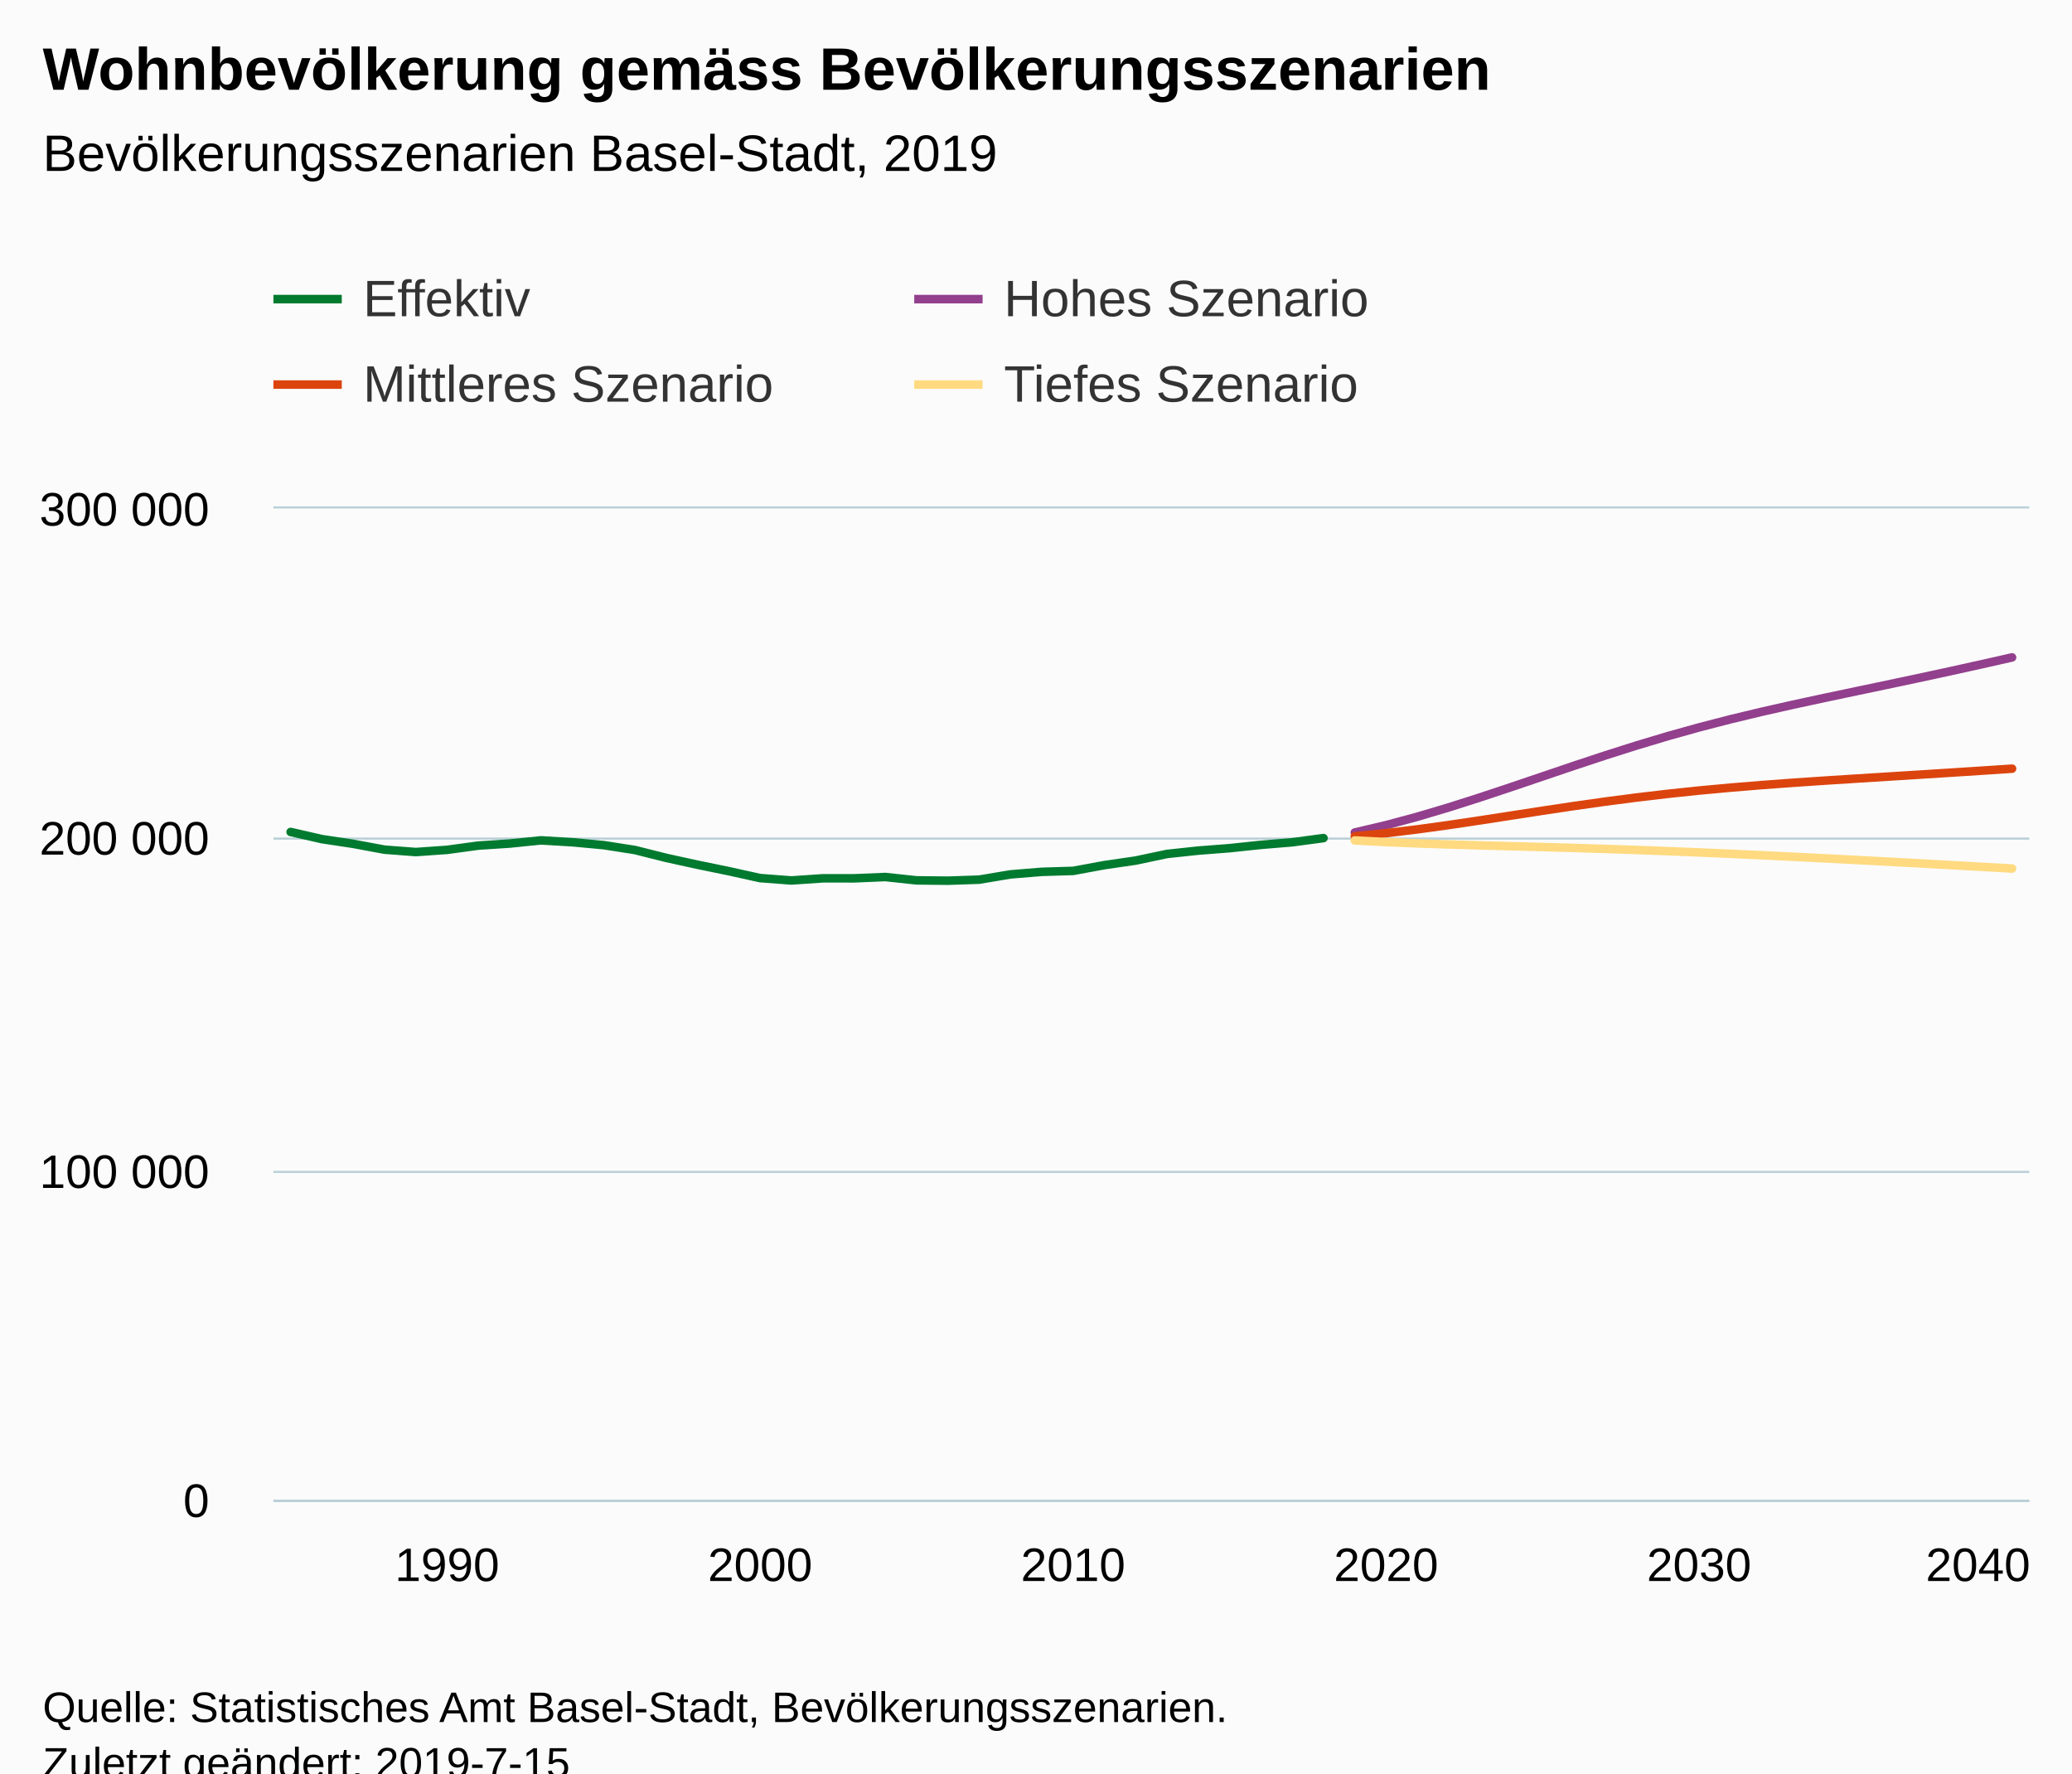
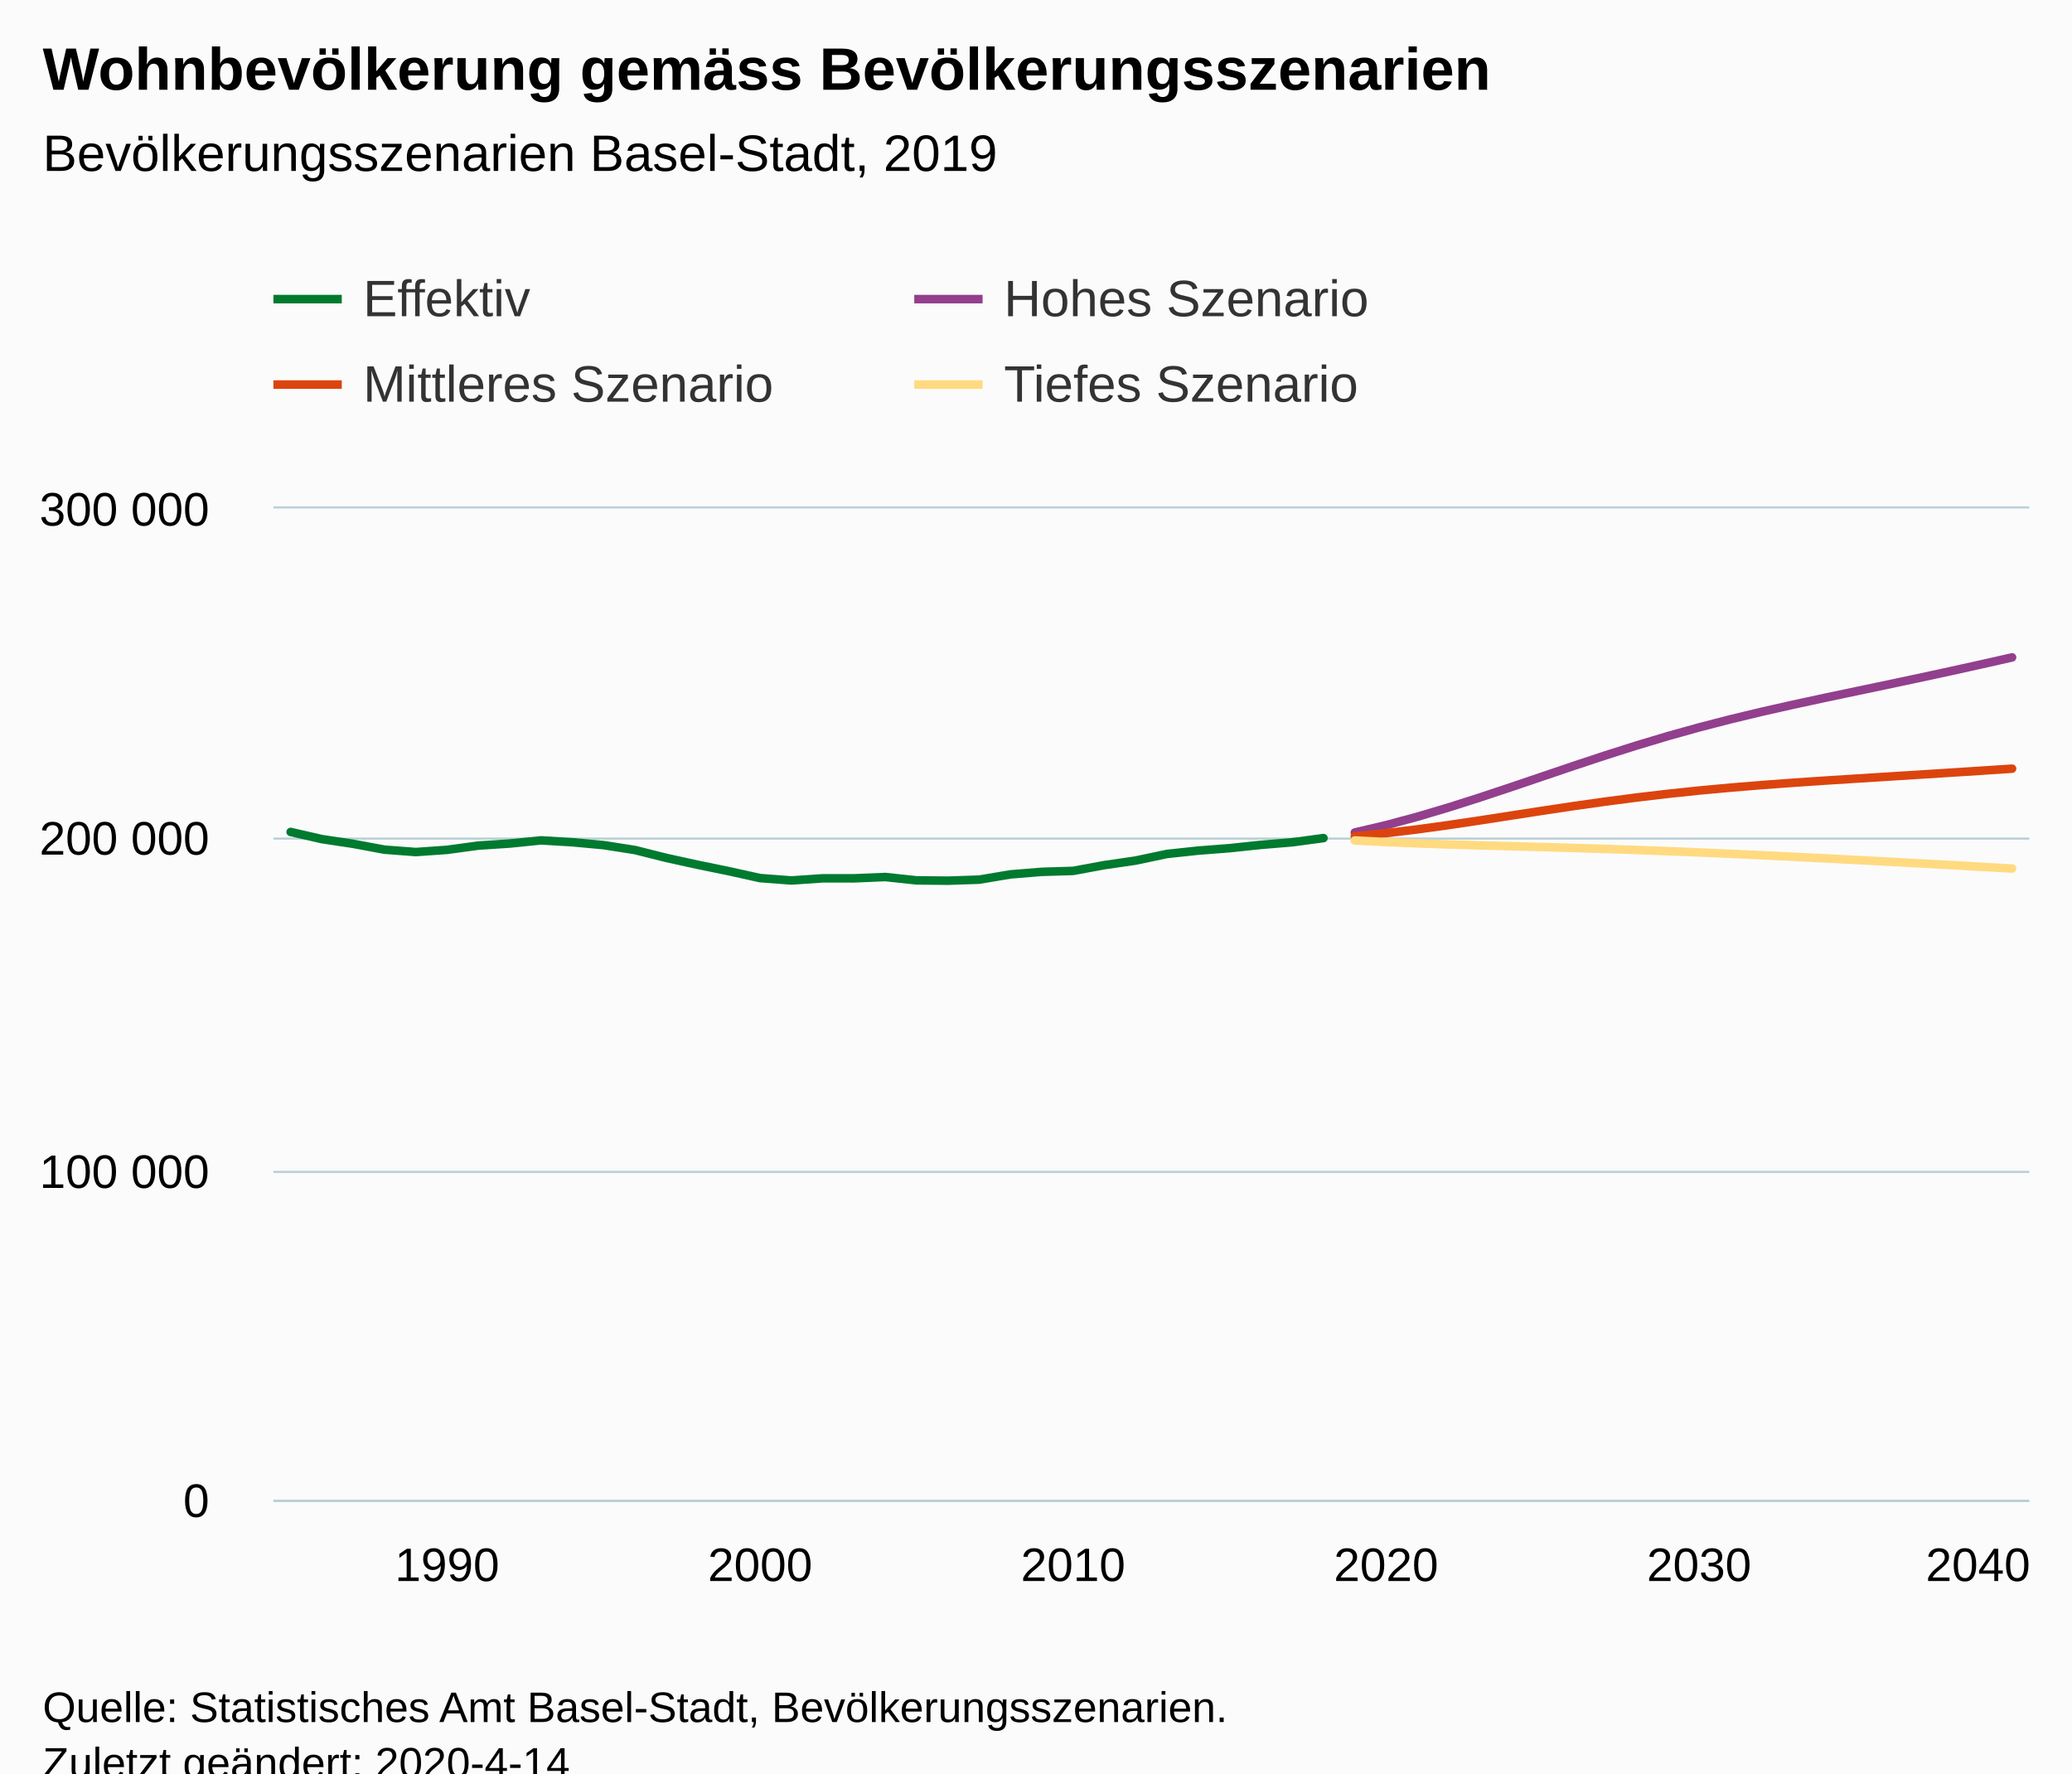
<svg xmlns="http://www.w3.org/2000/svg" version="1.1" class="highcharts-root" style="font-family:Arial;font-size:12px;" viewBox="0 0 485 415">
  <defs>
-     <clipPath id="highcharts-ctzl51h-6">
+     <clipPath id="highcharts-lzdugj8-6">
      <rect x="0" y="0" width="411" height="232" fill="none" />
    </clipPath>
-     <clipPath id="highcharts-ctzl51h-7">
+     <clipPath id="highcharts-lzdugj8-7">
      <rect x="0" y="0" width="411" height="232" fill="none" />
    </clipPath>
  </defs>
  <rect fill="#fbfbfb" class="highcharts-background" x="0" y="0" width="485" height="428" rx="0" ry="0" />
  <rect fill="none" class="highcharts-plot-background" x="64" y="119" width="411" height="232" />
  <g class="highcharts-pane-group" data-z-index="0" />
  <g class="highcharts-grid highcharts-xaxis-grid " data-z-index="1">
    <path fill="none" data-z-index="1" class="highcharts-grid-line" d="M 104.5 119 L 104.5 351" opacity="1" />
    <path fill="none" data-z-index="1" class="highcharts-grid-line" d="M 177.5 119 L 177.5 351" opacity="1" />
    <path fill="none" data-z-index="1" class="highcharts-grid-line" d="M 250.5 119 L 250.5 351" opacity="1" />
    <path fill="none" data-z-index="1" class="highcharts-grid-line" d="M 323.5 119 L 323.5 351" opacity="1" />
    <path fill="none" data-z-index="1" class="highcharts-grid-line" d="M 397.5 119 L 397.5 351" opacity="1" />
    <path fill="none" data-z-index="1" class="highcharts-grid-line" d="M 470.5 119 L 470.5 351" opacity="1" />
  </g>
  <g class="highcharts-grid highcharts-yaxis-grid " data-z-index="1">
    <path fill="none" stroke="#B9CFD7" stroke-width="0.5" data-z-index="1" class="highcharts-grid-line" d="M 64 351.25 L 475 351.25" opacity="1" />
    <path fill="none" stroke="#B9CFD7" stroke-width="0.5" data-z-index="1" class="highcharts-grid-line" d="M 64 274.25 L 475 274.25" opacity="1" />
    <path fill="none" stroke="#B9CFD7" stroke-width="0.5" data-z-index="1" class="highcharts-grid-line" d="M 64 196.25 L 475 196.25" opacity="1" />
    <path fill="none" stroke="#B9CFD7" stroke-width="0.5" data-z-index="1" class="highcharts-grid-line" d="M 64 118.75 L 475 118.75" opacity="1" />
  </g>
  <rect fill="none" class="highcharts-plot-border" data-z-index="1" x="64" y="119" width="411" height="232" />
  <g class="highcharts-axis highcharts-xaxis " data-z-index="2">
    <path fill="none" class="highcharts-axis-line" stroke="#B9CFD7" stroke-width="0.5" data-z-index="7" d="M 64 351.25 L 475 351.25" />
  </g>
  <g class="highcharts-axis highcharts-yaxis " data-z-index="2">
    <path fill="none" class="highcharts-axis-line" data-z-index="7" d="M 64 119 L 64 351" />
  </g>
  <g class="highcharts-series-group" data-z-index="3">
-     <g data-z-index="0.1" class="highcharts-series highcharts-series-0 highcharts-line-series " transform="translate(64,119) scale(1 1)" clip-path="url(#highcharts-ctzl51h-7)">
+     <g data-z-index="0.1" class="highcharts-series highcharts-series-0 highcharts-line-series " transform="translate(64,119) scale(1 1)" clip-path="url(#highcharts-lzdugj8-7)">
      <path fill="none" d="M 4.029 75.699 L 11.356 77.376 L 18.682 78.482 L 26.008 79.845 L 33.334 80.399 L 40.66 79.886 L 47.987 78.89 L 55.313 78.409 L 62.639 77.666 L 69.965 78.105 L 77.291 78.781 L 84.618 79.926 L 91.944 81.766 L 99.27 83.372 L 106.596 84.876 L 113.922 86.497 L 121.249 87.049 L 128.575 86.548 L 135.901 86.552 L 143.227 86.244 L 150.553 87.029 L 157.88 87.102 L 165.206 86.858 L 172.532 85.628 L 179.858 85.032 L 187.184 84.809 L 194.511 83.461 L 201.837 82.392 L 209.163 80.845 L 216.489 80.062 L 223.816 79.496 L 231.142 78.721 L 238.468 78.116 L 245.794 77.135" class="highcharts-graph" data-z-index="1" stroke="#007A2F" stroke-width="2" stroke-linejoin="round" stroke-linecap="round" />
    </g>
    <g data-z-index="0.1" class="highcharts-markers highcharts-series-0 highcharts-line-series " transform="translate(64,119) scale(1 1)" clip-path="none" />
-     <g data-z-index="0.1" class="highcharts-series highcharts-series-1 highcharts-line-series " transform="translate(64,119) scale(1 1)" clip-path="url(#highcharts-ctzl51h-7)">
+     <g data-z-index="0.1" class="highcharts-series highcharts-series-1 highcharts-line-series " transform="translate(64,119) scale(1 1)" clip-path="url(#highcharts-lzdugj8-7)">
      <path fill="none" d="M 253.12 75.823 L 260.447 74.104 L 267.773 72.132 L 275.099 69.956 L 282.425 67.623 L 289.751 65.187 L 297.078 62.702 L 304.404 60.221 L 311.73 57.797 L 319.056 55.47 L 326.382 53.275 L 333.709 51.229 L 341.035 49.333 L 348.361 47.573 L 355.687 45.92 L 363.013 44.339 L 370.34 42.794 L 377.666 41.256 L 384.992 39.702 L 392.318 38.12 L 399.644 36.503 L 406.971 34.849" class="highcharts-graph" data-z-index="1" stroke="#923F8D" stroke-width="2" stroke-linejoin="round" stroke-linecap="round" />
    </g>
    <g data-z-index="0.1" class="highcharts-markers highcharts-series-1 highcharts-line-series " transform="translate(64,119) scale(1 1)" clip-path="none" />
-     <g data-z-index="0.1" class="highcharts-series highcharts-series-2 highcharts-line-series " transform="translate(64,119) scale(1 1)" clip-path="url(#highcharts-ctzl51h-7)">
+     <g data-z-index="0.1" class="highcharts-series highcharts-series-2 highcharts-line-series " transform="translate(64,119) scale(1 1)" clip-path="url(#highcharts-lzdugj8-7)">
      <path fill="none" d="M 253.12 76.703 L 260.447 75.978 L 267.773 75.092 L 275.099 74.082 L 282.425 72.991 L 289.751 71.86 L 297.078 70.728 L 304.404 69.63 L 311.73 68.595 L 319.056 67.64 L 326.382 66.776 L 333.709 66.007 L 341.035 65.329 L 348.361 64.728 L 355.687 64.188 L 363.013 63.693 L 370.34 63.223 L 377.666 62.764 L 384.992 62.306 L 392.318 61.842 L 399.644 61.37 L 406.971 60.889" class="highcharts-graph" data-z-index="1" stroke="#DC440E" stroke-width="2" stroke-linejoin="round" stroke-linecap="round" />
    </g>
    <g data-z-index="0.1" class="highcharts-markers highcharts-series-2 highcharts-line-series " transform="translate(64,119) scale(1 1)" clip-path="none" />
-     <g data-z-index="0.1" class="highcharts-series highcharts-series-3 highcharts-line-series " transform="translate(64,119) scale(1 1)" clip-path="url(#highcharts-ctzl51h-7)">
+     <g data-z-index="0.1" class="highcharts-series highcharts-series-3 highcharts-line-series " transform="translate(64,119) scale(1 1)" clip-path="url(#highcharts-lzdugj8-7)">
      <path fill="none" d="M 253.12 77.685 L 260.447 78.065 L 267.773 78.373 L 275.099 78.623 L 282.425 78.837 L 289.751 79.033 L 297.078 79.23 L 304.404 79.438 L 311.73 79.666 L 319.056 79.917 L 326.382 80.192 L 333.709 80.49 L 341.035 80.809 L 348.361 81.146 L 355.687 81.499 L 363.013 81.867 L 370.34 82.246 L 377.666 82.634 L 384.992 83.031 L 392.318 83.435 L 399.644 83.845 L 406.971 84.26" class="highcharts-graph" data-z-index="1" stroke="#FFDA80" stroke-width="2" stroke-linejoin="round" stroke-linecap="round" />
    </g>
    <g data-z-index="0.1" class="highcharts-markers highcharts-series-3 highcharts-line-series " transform="translate(64,119) scale(1 1)" clip-path="none" />
  </g>
  <text x="10" text-anchor="start" class="highcharts-title" data-z-index="4" style="color:#000000;font-size:14px;font-weight:bold;fill:#000000;" y="21">
    <tspan>Wohnbevölkerung gemäss Bevölkerungsszenarien</tspan>
  </text>
  <text x="10" text-anchor="start" class="highcharts-subtitle" data-z-index="4" style="color:#000000;font-size:12px;font-weight:normal;font-family:Arial;fill:#000000;" y="40">
    <tspan>Bevölkerungsszenarien Basel-Stadt, 2019</tspan>
  </text>
  <g class="highcharts-legend" data-z-index="7" transform="translate(56,56)">
    <rect fill="none" class="highcharts-legend-box" rx="0" ry="0" x="0" y="0" width="296" height="51" visibility="visible" />
    <g data-z-index="1">
      <g>
        <g class="highcharts-legend-item highcharts-line-series highcharts-color-undefined highcharts-series-0" data-z-index="1" transform="translate(8,3)">
          <path fill="none" d="M 0 11 L 16 11" class="highcharts-graph" stroke="#007A2F" stroke-width="2" />
          <text x="21" style="color:#333333;font-size:12px;font-weight:normal;cursor:pointer;fill:#333333;" text-anchor="start" data-z-index="2" y="15">
            <tspan>Effektiv</tspan>
          </text>
        </g>
        <g class="highcharts-legend-item highcharts-line-series highcharts-color-undefined highcharts-series-1" data-z-index="1" transform="translate(158,3)">
          <path fill="none" d="M 0 11 L 16 11" class="highcharts-graph" stroke="#923F8D" stroke-width="2" />
          <text x="21" y="15" style="color:#333333;font-size:12px;font-weight:normal;cursor:pointer;fill:#333333;" text-anchor="start" data-z-index="2">
            <tspan>Hohes Szenario</tspan>
          </text>
        </g>
        <g class="highcharts-legend-item highcharts-line-series highcharts-color-undefined highcharts-series-2" data-z-index="1" transform="translate(8,23)">
          <path fill="none" d="M 0 11 L 16 11" class="highcharts-graph" stroke="#DC440E" stroke-width="2" />
          <text x="21" y="15" style="color:#333333;font-size:12px;font-weight:normal;cursor:pointer;fill:#333333;" text-anchor="start" data-z-index="2">
            <tspan>Mittleres Szenario</tspan>
          </text>
        </g>
        <g class="highcharts-legend-item highcharts-line-series highcharts-color-undefined highcharts-series-3" data-z-index="1" transform="translate(158,23)">
          <path fill="none" d="M 0 11 L 16 11" class="highcharts-graph" stroke="#FFDA80" stroke-width="2" />
          <text x="21" y="15" style="color:#333333;font-size:12px;font-weight:normal;cursor:pointer;fill:#333333;" text-anchor="start" data-z-index="2">
            <tspan>Tiefes Szenario</tspan>
          </text>
        </g>
      </g>
    </g>
  </g>
  <g class="highcharts-axis-labels highcharts-xaxis-labels " data-z-index="7">
    <text x="104.66" style="color:#000000;cursor:default;font-size:11px;fill:#000000;" text-anchor="middle" transform="translate(0,0)" y="370" opacity="1">1990</text>
    <text x="177.922" style="color:#000000;cursor:default;font-size:11px;fill:#000000;" text-anchor="middle" transform="translate(0,0)" y="370" opacity="1">2000</text>
    <text x="251.184" style="color:#000000;cursor:default;font-size:11px;fill:#000000;" text-anchor="middle" transform="translate(0,0)" y="370" opacity="1">2010</text>
    <text x="324.447" style="color:#000000;cursor:default;font-size:11px;fill:#000000;" text-anchor="middle" transform="translate(0,0)" y="370" opacity="1">2020</text>
    <text x="397.709" style="color:#000000;cursor:default;font-size:11px;fill:#000000;" text-anchor="middle" transform="translate(0,0)" y="370" opacity="1">2030</text>
    <text x="463" style="color:#000000;cursor:default;font-size:11px;fill:#000000;" text-anchor="middle" transform="translate(0,0)" y="370" opacity="1">2040</text>
  </g>
  <g class="highcharts-axis-labels highcharts-yaxis-labels " data-z-index="7">
    <text x="49" style="color:#000000;cursor:default;font-size:11px;fill:#000000;" text-anchor="end" transform="translate(0,0)" y="355" opacity="1">0</text>
    <text x="49" style="color:#000000;cursor:default;font-size:11px;fill:#000000;" text-anchor="end" transform="translate(0,0)" y="278" opacity="1">
      <tspan>100 000</tspan>
    </text>
    <text x="49" style="color:#000000;cursor:default;font-size:11px;fill:#000000;" text-anchor="end" transform="translate(0,0)" y="200" opacity="1">
      <tspan>200 000</tspan>
    </text>
    <text x="49" style="color:#000000;cursor:default;font-size:11px;fill:#000000;" text-anchor="end" transform="translate(0,0)" y="123" opacity="1">
      <tspan>300 000</tspan>
    </text>
  </g>
  <text x="10" class="highcharts-credits" text-anchor="start" data-z-index="8" style="cursor:default;color:#000000;font-size:10px;fill:#000000;" y="403">
    <tspan>Quelle: Statistisches Amt Basel-Stadt, Bevölkerungsszenarien.</tspan>
-     <tspan x="10" dy="13">Zuletzt geändert: 2019-7-15</tspan>
+     <tspan x="10" dy="13">Zuletzt geändert: 2020-4-14</tspan>
  </text>
</svg>
